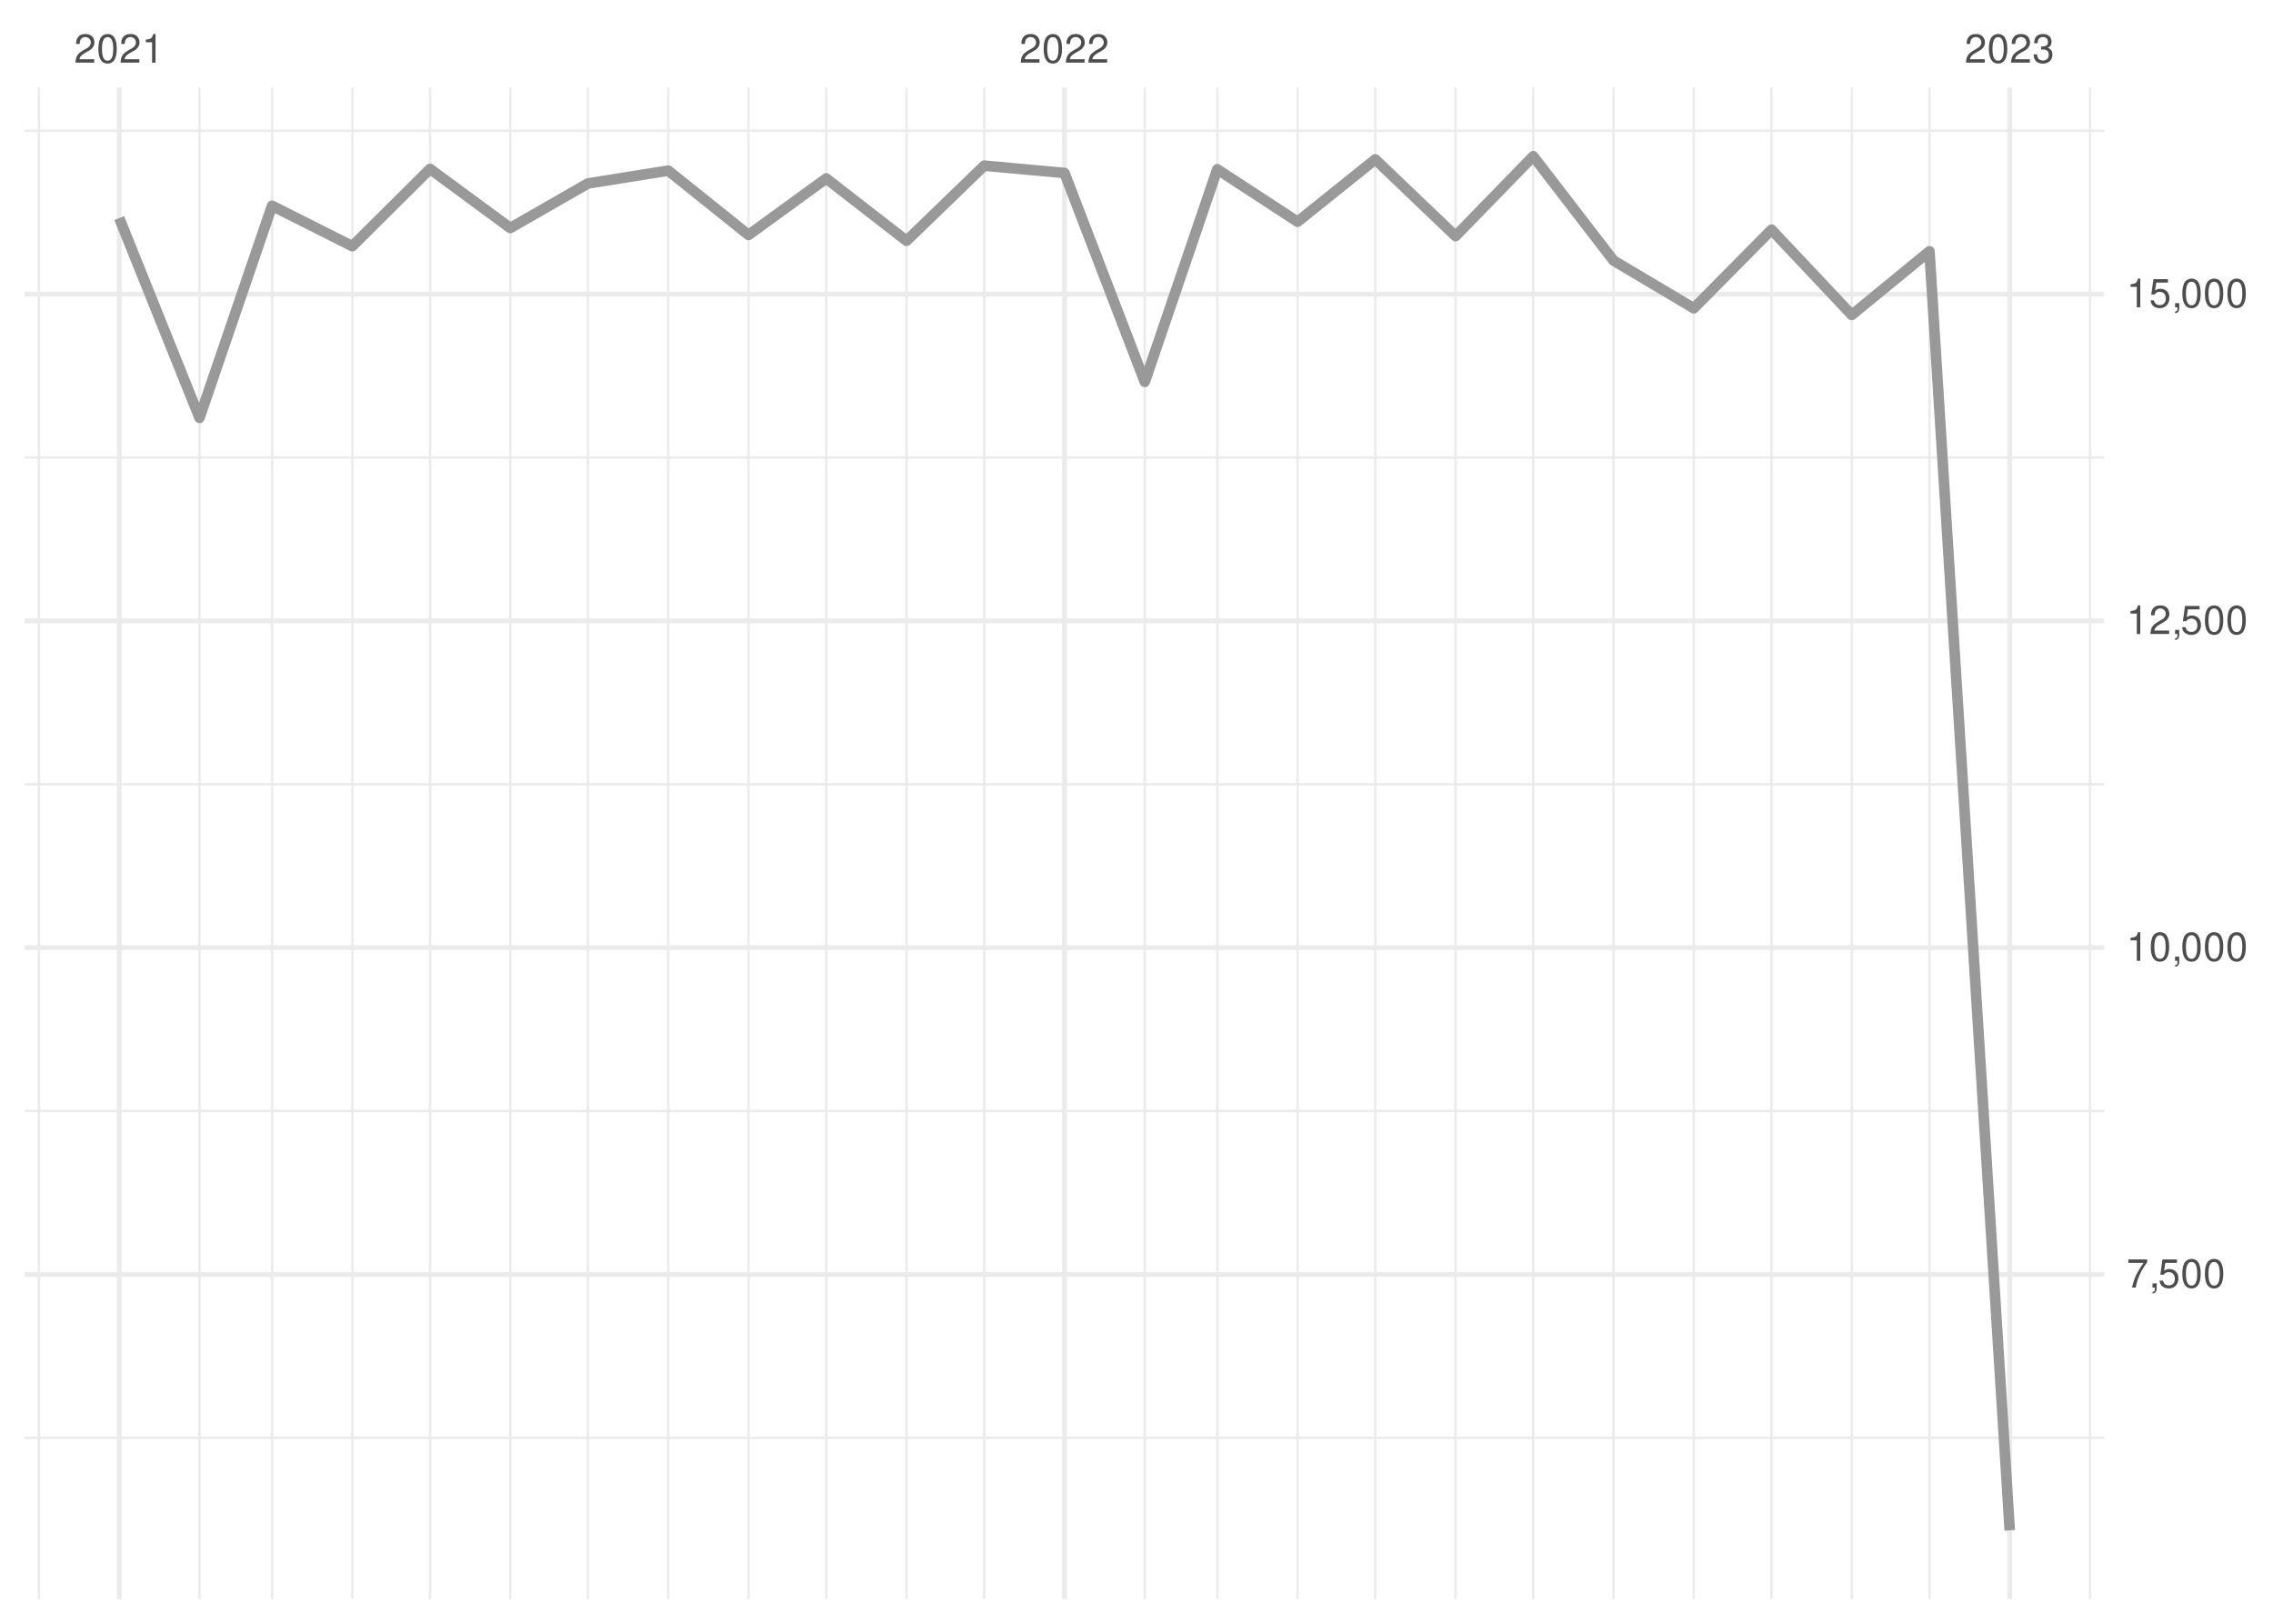
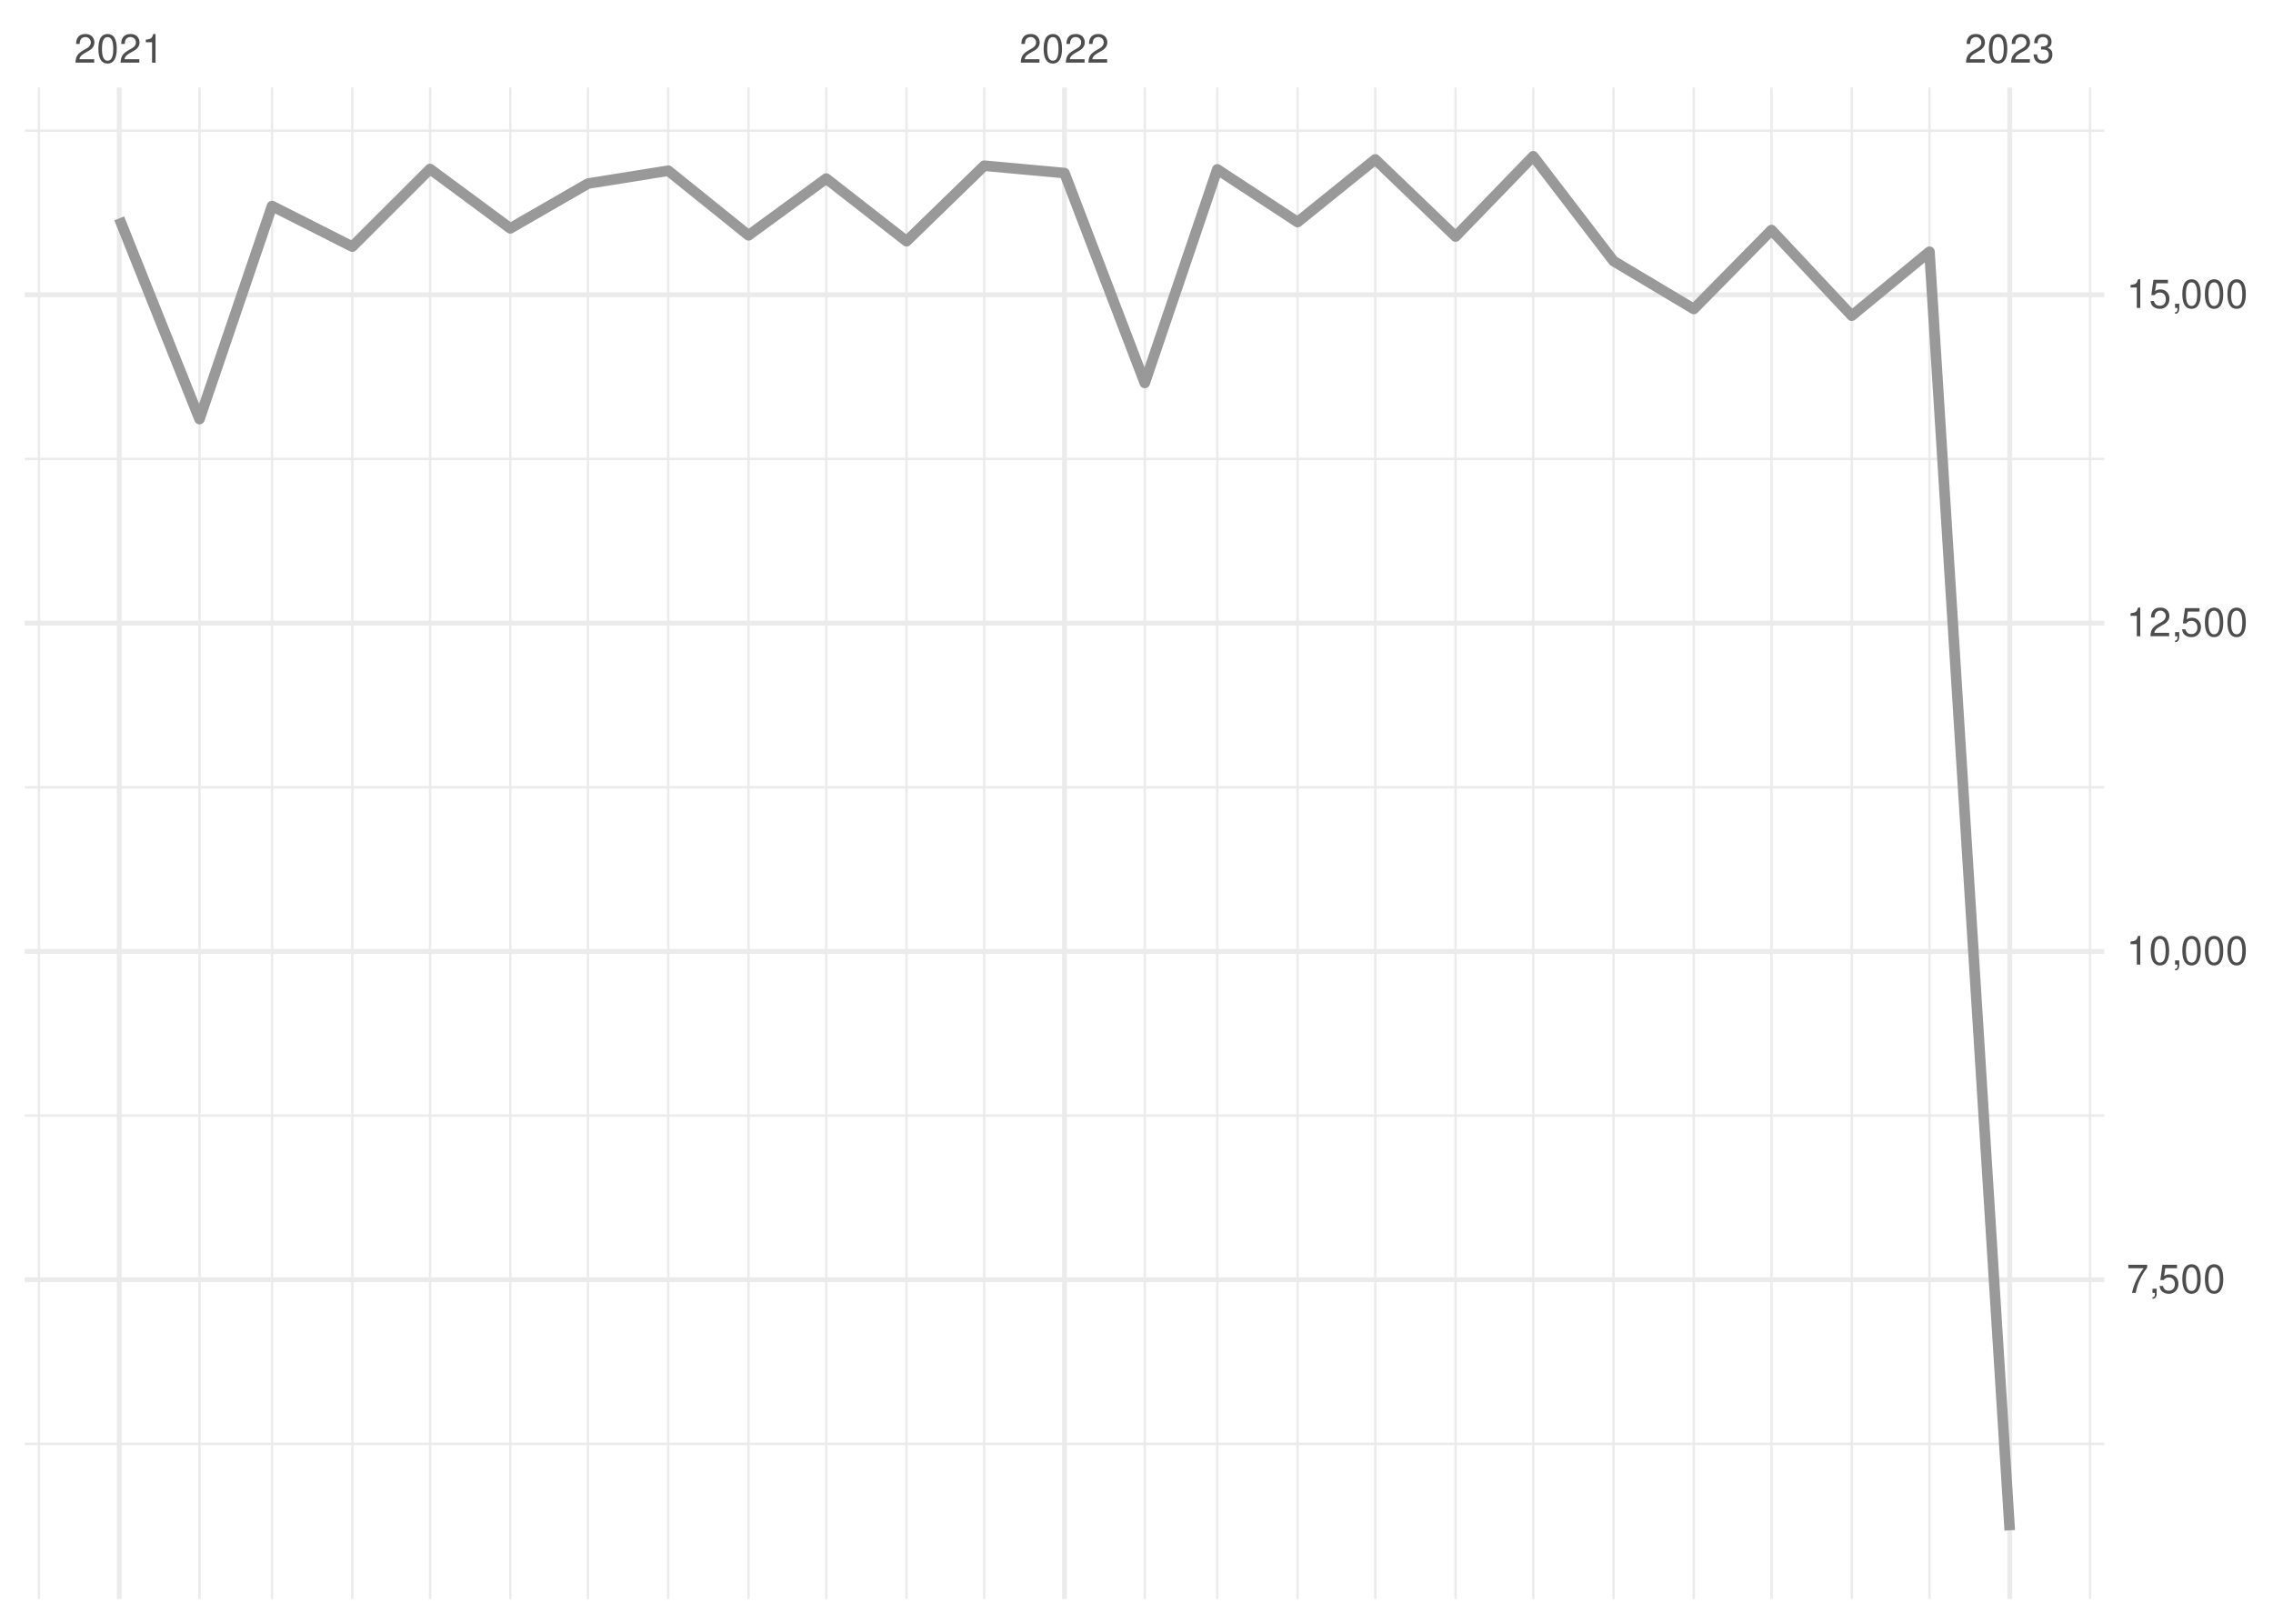
<svg xmlns="http://www.w3.org/2000/svg" xmlns:xlink="http://www.w3.org/1999/xlink" width="504pt" height="360pt" viewBox="0 0 504 360" version="1.1">
  <defs>
    <g>
      <symbol overflow="visible" id="glyph0-0">
        <path style="stroke:none;" d="" />
      </symbol>
      <symbol overflow="visible" id="glyph0-1">
        <path style="stroke:none;" d="M 4.453 -0.766 L 1.172 -0.766 C 1.25 -1.297 1.531 -1.625 2.297 -2.094 L 3.172 -2.594 C 4.047 -3.062 4.5 -3.719 4.5 -4.5 C 4.5 -5.031 4.281 -5.531 3.922 -5.875 C 3.547 -6.203 3.094 -6.359 2.5 -6.359 C 1.703 -6.359 1.125 -6.078 0.781 -5.531 C 0.547 -5.203 0.453 -4.797 0.438 -4.156 L 1.219 -4.156 C 1.234 -4.594 1.297 -4.844 1.406 -5.062 C 1.594 -5.438 2 -5.688 2.469 -5.688 C 3.172 -5.688 3.703 -5.172 3.703 -4.484 C 3.703 -3.969 3.406 -3.531 2.859 -3.219 L 2.047 -2.75 C 0.75 -2 0.375 -1.406 0.297 -0.016 L 4.453 -0.016 Z M 4.453 -0.766 " />
      </symbol>
      <symbol overflow="visible" id="glyph0-2">
        <path style="stroke:none;" d="M 2.422 -6.359 C 1.844 -6.359 1.312 -6.094 0.984 -5.672 C 0.578 -5.109 0.375 -4.25 0.375 -3.078 C 0.375 -0.938 1.078 0.203 2.422 0.203 C 3.734 0.203 4.453 -0.938 4.453 -3.031 C 4.453 -4.25 4.266 -5.078 3.859 -5.672 C 3.531 -6.109 3.016 -6.359 2.422 -6.359 Z M 2.422 -5.672 C 3.25 -5.672 3.672 -4.828 3.672 -3.094 C 3.672 -1.281 3.266 -0.438 2.406 -0.438 C 1.578 -0.438 1.172 -1.312 1.172 -3.062 C 1.172 -4.828 1.578 -5.672 2.422 -5.672 Z M 2.422 -5.672 " />
      </symbol>
      <symbol overflow="visible" id="glyph0-3">
        <path style="stroke:none;" d="M 2.281 -4.531 L 2.281 0 L 3.047 0 L 3.047 -6.359 L 2.547 -6.359 C 2.266 -5.391 2.094 -5.25 0.891 -5.094 L 0.891 -4.531 Z M 2.281 -4.531 " />
      </symbol>
      <symbol overflow="visible" id="glyph0-4">
        <path style="stroke:none;" d="M 1.938 -2.922 L 2.359 -2.922 C 3.203 -2.922 3.656 -2.531 3.656 -1.766 C 3.656 -0.969 3.172 -0.484 2.375 -0.484 C 1.516 -0.484 1.109 -0.922 1.062 -1.844 L 0.281 -1.844 C 0.312 -1.344 0.406 -1 0.547 -0.719 C 0.875 -0.109 1.484 0.203 2.344 0.203 C 3.625 0.203 4.453 -0.578 4.453 -1.781 C 4.453 -2.594 4.141 -3.031 3.391 -3.297 C 3.969 -3.531 4.266 -3.969 4.266 -4.609 C 4.266 -5.703 3.547 -6.359 2.359 -6.359 C 1.109 -6.359 0.438 -5.656 0.406 -4.312 L 1.188 -4.312 C 1.203 -4.703 1.234 -4.922 1.328 -5.109 C 1.5 -5.469 1.891 -5.688 2.375 -5.688 C 3.062 -5.688 3.469 -5.266 3.469 -4.578 C 3.469 -4.141 3.312 -3.859 2.969 -3.719 C 2.766 -3.625 2.484 -3.594 1.938 -3.578 Z M 1.938 -2.922 " />
      </symbol>
      <symbol overflow="visible" id="glyph0-5">
        <path style="stroke:none;" d="M 4.578 -6.234 L 0.406 -6.234 L 0.406 -5.469 L 3.781 -5.469 C 2.281 -3.359 1.688 -2.047 1.219 0 L 2.047 0 C 2.391 -2 3.172 -3.719 4.578 -5.594 Z M 4.578 -6.234 " />
      </symbol>
      <symbol overflow="visible" id="glyph0-6">
        <path style="stroke:none;" d="M 0.766 -0.922 L 0.766 0 L 1.297 0 L 1.297 0.156 C 1.297 0.766 1.172 0.938 0.766 0.953 L 0.766 1.297 C 1.344 1.312 1.688 0.891 1.688 0.141 L 1.688 -0.922 Z M 0.766 -0.922 " />
      </symbol>
      <symbol overflow="visible" id="glyph0-7">
        <path style="stroke:none;" d="M 4.188 -6.234 L 0.969 -6.234 L 0.5 -2.844 L 1.219 -2.844 C 1.578 -3.266 1.875 -3.422 2.359 -3.422 C 3.203 -3.422 3.719 -2.844 3.719 -1.922 C 3.719 -1.031 3.203 -0.484 2.359 -0.484 C 1.688 -0.484 1.266 -0.828 1.078 -1.531 L 0.312 -1.531 C 0.406 -1.016 0.5 -0.781 0.688 -0.547 C 1.031 -0.078 1.672 0.203 2.375 0.203 C 3.641 0.203 4.516 -0.719 4.516 -2.031 C 4.516 -3.266 3.688 -4.109 2.5 -4.109 C 2.062 -4.109 1.703 -4 1.344 -3.734 L 1.594 -5.469 L 4.188 -5.469 Z M 4.188 -6.234 " />
      </symbol>
    </g>
    <clipPath id="clip1">
-       <path d="M 5.48 318 L 466.59 318 L 466.59 320 L 5.48 320 Z M 5.48 318 " />
+       <path d="M 5.48 319 L 466.59 319 L 466.59 321 L 5.48 321 Z M 5.48 319 " />
    </clipPath>
    <clipPath id="clip2">
-       <path d="M 5.48 246 L 466.59 246 L 466.59 247 L 5.48 247 Z M 5.48 246 " />
+       <path d="M 5.48 247 L 466.59 247 L 466.59 248 L 5.48 248 Z M 5.48 247 " />
    </clipPath>
    <clipPath id="clip3">
-       <path d="M 5.48 173 L 466.59 173 L 466.59 175 L 5.48 175 Z M 5.48 173 " />
+       <path d="M 5.48 174 L 466.59 174 L 466.59 175 L 5.48 175 Z M 5.48 174 " />
    </clipPath>
    <clipPath id="clip4">
-       <path d="M 5.48 101 L 466.59 101 L 466.59 102 L 5.48 102 Z M 5.48 101 " />
+       <path d="M 5.48 101 L 466.59 101 L 466.59 103 L 5.48 103 Z M 5.48 101 " />
    </clipPath>
    <clipPath id="clip5">
      <path d="M 5.48 28 L 466.59 28 L 466.59 30 L 5.48 30 Z M 5.48 28 " />
    </clipPath>
    <clipPath id="clip6">
      <path d="M 8 19.41 L 9 19.41 L 9 354.52 L 8 354.52 Z M 8 19.41 " />
    </clipPath>
    <clipPath id="clip7">
      <path d="M 43 19.41 L 45 19.41 L 45 354.52 L 43 354.52 Z M 43 19.41 " />
    </clipPath>
    <clipPath id="clip8">
      <path d="M 60 19.41 L 61 19.41 L 61 354.52 L 60 354.52 Z M 60 19.41 " />
    </clipPath>
    <clipPath id="clip9">
      <path d="M 77 19.41 L 79 19.41 L 79 354.52 L 77 354.52 Z M 77 19.41 " />
    </clipPath>
    <clipPath id="clip10">
      <path d="M 95 19.41 L 96 19.41 L 96 354.52 L 95 354.52 Z M 95 19.41 " />
    </clipPath>
    <clipPath id="clip11">
      <path d="M 112 19.41 L 114 19.41 L 114 354.52 L 112 354.52 Z M 112 19.41 " />
    </clipPath>
    <clipPath id="clip12">
      <path d="M 130 19.41 L 131 19.41 L 131 354.52 L 130 354.52 Z M 130 19.41 " />
    </clipPath>
    <clipPath id="clip13">
      <path d="M 147 19.41 L 149 19.41 L 149 354.52 L 147 354.52 Z M 147 19.41 " />
    </clipPath>
    <clipPath id="clip14">
      <path d="M 165 19.41 L 167 19.41 L 167 354.52 L 165 354.52 Z M 165 19.41 " />
    </clipPath>
    <clipPath id="clip15">
      <path d="M 182 19.41 L 184 19.41 L 184 354.52 L 182 354.52 Z M 182 19.41 " />
    </clipPath>
    <clipPath id="clip16">
      <path d="M 200 19.41 L 202 19.41 L 202 354.52 L 200 354.52 Z M 200 19.41 " />
    </clipPath>
    <clipPath id="clip17">
      <path d="M 217 19.41 L 219 19.41 L 219 354.52 L 217 354.52 Z M 217 19.41 " />
    </clipPath>
    <clipPath id="clip18">
      <path d="M 253 19.41 L 255 19.41 L 255 354.52 L 253 354.52 Z M 253 19.41 " />
    </clipPath>
    <clipPath id="clip19">
      <path d="M 269 19.41 L 271 19.41 L 271 354.52 L 269 354.52 Z M 269 19.41 " />
    </clipPath>
    <clipPath id="clip20">
      <path d="M 287 19.41 L 288 19.41 L 288 354.52 L 287 354.52 Z M 287 19.41 " />
    </clipPath>
    <clipPath id="clip21">
      <path d="M 304 19.41 L 306 19.41 L 306 354.52 L 304 354.52 Z M 304 19.41 " />
    </clipPath>
    <clipPath id="clip22">
      <path d="M 322 19.41 L 324 19.41 L 324 354.52 L 322 354.52 Z M 322 19.41 " />
    </clipPath>
    <clipPath id="clip23">
      <path d="M 339 19.41 L 341 19.41 L 341 354.52 L 339 354.52 Z M 339 19.41 " />
    </clipPath>
    <clipPath id="clip24">
      <path d="M 357 19.41 L 359 19.41 L 359 354.52 L 357 354.52 Z M 357 19.41 " />
    </clipPath>
    <clipPath id="clip25">
      <path d="M 375 19.41 L 376 19.41 L 376 354.52 L 375 354.52 Z M 375 19.41 " />
    </clipPath>
    <clipPath id="clip26">
      <path d="M 392 19.41 L 394 19.41 L 394 354.52 L 392 354.52 Z M 392 19.41 " />
    </clipPath>
    <clipPath id="clip27">
      <path d="M 410 19.41 L 411 19.41 L 411 354.52 L 410 354.52 Z M 410 19.41 " />
    </clipPath>
    <clipPath id="clip28">
      <path d="M 427 19.41 L 429 19.41 L 429 354.52 L 427 354.52 Z M 427 19.41 " />
    </clipPath>
    <clipPath id="clip29">
      <path d="M 463 19.41 L 464 19.41 L 464 354.52 L 463 354.52 Z M 463 19.41 " />
    </clipPath>
    <clipPath id="clip30">
-       <path d="M 5.48 282 L 466.59 282 L 466.59 284 L 5.48 284 Z M 5.48 282 " />
+       <path d="M 5.48 283 L 466.59 283 L 466.59 285 L 5.48 285 Z M 5.48 283 " />
    </clipPath>
    <clipPath id="clip31">
-       <path d="M 5.48 209 L 466.59 209 L 466.59 211 L 5.48 211 Z M 5.48 209 " />
+       <path d="M 5.48 210 L 466.59 210 L 466.59 212 L 5.48 212 Z M 5.48 210 " />
    </clipPath>
    <clipPath id="clip32">
      <path d="M 5.48 137 L 466.59 137 L 466.59 139 L 5.48 139 Z M 5.48 137 " />
    </clipPath>
    <clipPath id="clip33">
      <path d="M 5.48 64 L 466.59 64 L 466.59 66 L 5.48 66 Z M 5.48 64 " />
    </clipPath>
    <clipPath id="clip34">
      <path d="M 25 19.41 L 27 19.41 L 27 354.52 L 25 354.52 Z M 25 19.41 " />
    </clipPath>
    <clipPath id="clip35">
      <path d="M 235 19.41 L 237 19.41 L 237 354.52 L 235 354.52 Z M 235 19.41 " />
    </clipPath>
    <clipPath id="clip36">
      <path d="M 445 19.41 L 447 19.41 L 447 354.52 L 445 354.52 Z M 445 19.41 " />
    </clipPath>
  </defs>
  <g id="surface26">
    <rect x="0" y="0" width="504" height="360" style="fill:rgb(100%,100%,100%);fill-opacity:1;stroke:none;" />
    <g clip-path="url(#clip1)" clip-rule="nonzero">
-       <path style="fill:none;stroke-width:0.533;stroke-linecap:butt;stroke-linejoin:round;stroke:rgb(92.157%,92.157%,92.157%);stroke-opacity:1;stroke-miterlimit:10;" d="M 5.48 318.773 L 466.59 318.773 " />
+       <path style="fill:none;stroke-width:0.533;stroke-linecap:butt;stroke-linejoin:round;stroke:rgb(92.157%,92.157%,92.157%);stroke-opacity:1;stroke-miterlimit:10;" d="M 5.48 320.129 L 466.59 320.129 " />
    </g>
    <g clip-path="url(#clip2)" clip-rule="nonzero">
-       <path style="fill:none;stroke-width:0.533;stroke-linecap:butt;stroke-linejoin:round;stroke:rgb(92.157%,92.157%,92.157%);stroke-opacity:1;stroke-miterlimit:10;" d="M 5.48 246.328 L 466.59 246.328 " />
+       <path style="fill:none;stroke-width:0.533;stroke-linecap:butt;stroke-linejoin:round;stroke:rgb(92.157%,92.157%,92.157%);stroke-opacity:1;stroke-miterlimit:10;" d="M 5.48 247.34 L 466.59 247.34 " />
    </g>
    <g clip-path="url(#clip3)" clip-rule="nonzero">
-       <path style="fill:none;stroke-width:0.533;stroke-linecap:butt;stroke-linejoin:round;stroke:rgb(92.157%,92.157%,92.157%);stroke-opacity:1;stroke-miterlimit:10;" d="M 5.48 173.883 L 466.59 173.883 " />
+       <path style="fill:none;stroke-width:0.533;stroke-linecap:butt;stroke-linejoin:round;stroke:rgb(92.157%,92.157%,92.157%);stroke-opacity:1;stroke-miterlimit:10;" d="M 5.48 174.547 L 466.59 174.547 " />
    </g>
    <g clip-path="url(#clip4)" clip-rule="nonzero">
-       <path style="fill:none;stroke-width:0.533;stroke-linecap:butt;stroke-linejoin:round;stroke:rgb(92.157%,92.157%,92.157%);stroke-opacity:1;stroke-miterlimit:10;" d="M 5.48 101.438 L 466.59 101.438 " />
+       <path style="fill:none;stroke-width:0.533;stroke-linecap:butt;stroke-linejoin:round;stroke:rgb(92.157%,92.157%,92.157%);stroke-opacity:1;stroke-miterlimit:10;" d="M 5.48 101.758 L 466.59 101.758 " />
    </g>
    <g clip-path="url(#clip5)" clip-rule="nonzero">
-       <path style="fill:none;stroke-width:0.533;stroke-linecap:butt;stroke-linejoin:round;stroke:rgb(92.157%,92.157%,92.157%);stroke-opacity:1;stroke-miterlimit:10;" d="M 5.48 28.992 L 466.59 28.992 " />
+       <path style="fill:none;stroke-width:0.533;stroke-linecap:butt;stroke-linejoin:round;stroke:rgb(92.157%,92.157%,92.157%);stroke-opacity:1;stroke-miterlimit:10;" d="M 5.48 28.965 L 466.59 28.965 " />
    </g>
    <g clip-path="url(#clip6)" clip-rule="nonzero">
      <path style="fill:none;stroke-width:0.533;stroke-linecap:butt;stroke-linejoin:round;stroke:rgb(92.157%,92.157%,92.157%);stroke-opacity:1;stroke-miterlimit:10;" d="M 8.637 354.52 L 8.637 19.41 " />
    </g>
    <g clip-path="url(#clip7)" clip-rule="nonzero">
      <path style="fill:none;stroke-width:0.533;stroke-linecap:butt;stroke-linejoin:round;stroke:rgb(92.157%,92.157%,92.157%);stroke-opacity:1;stroke-miterlimit:10;" d="M 44.238 354.52 L 44.238 19.41 " />
    </g>
    <g clip-path="url(#clip8)" clip-rule="nonzero">
      <path style="fill:none;stroke-width:0.533;stroke-linecap:butt;stroke-linejoin:round;stroke:rgb(92.157%,92.157%,92.157%);stroke-opacity:1;stroke-miterlimit:10;" d="M 60.32 354.52 L 60.32 19.41 " />
    </g>
    <g clip-path="url(#clip9)" clip-rule="nonzero">
      <path style="fill:none;stroke-width:0.533;stroke-linecap:butt;stroke-linejoin:round;stroke:rgb(92.157%,92.157%,92.157%);stroke-opacity:1;stroke-miterlimit:10;" d="M 78.121 354.52 L 78.121 19.41 " />
    </g>
    <g clip-path="url(#clip10)" clip-rule="nonzero">
      <path style="fill:none;stroke-width:0.533;stroke-linecap:butt;stroke-linejoin:round;stroke:rgb(92.157%,92.157%,92.157%);stroke-opacity:1;stroke-miterlimit:10;" d="M 95.348 354.52 L 95.348 19.41 " />
    </g>
    <g clip-path="url(#clip11)" clip-rule="nonzero">
      <path style="fill:none;stroke-width:0.533;stroke-linecap:butt;stroke-linejoin:round;stroke:rgb(92.157%,92.157%,92.157%);stroke-opacity:1;stroke-miterlimit:10;" d="M 113.148 354.52 L 113.148 19.41 " />
    </g>
    <g clip-path="url(#clip12)" clip-rule="nonzero">
      <path style="fill:none;stroke-width:0.533;stroke-linecap:butt;stroke-linejoin:round;stroke:rgb(92.157%,92.157%,92.157%);stroke-opacity:1;stroke-miterlimit:10;" d="M 130.375 354.52 L 130.375 19.41 " />
    </g>
    <g clip-path="url(#clip13)" clip-rule="nonzero">
      <path style="fill:none;stroke-width:0.533;stroke-linecap:butt;stroke-linejoin:round;stroke:rgb(92.157%,92.157%,92.157%);stroke-opacity:1;stroke-miterlimit:10;" d="M 148.176 354.52 L 148.176 19.41 " />
    </g>
    <g clip-path="url(#clip14)" clip-rule="nonzero">
      <path style="fill:none;stroke-width:0.533;stroke-linecap:butt;stroke-linejoin:round;stroke:rgb(92.157%,92.157%,92.157%);stroke-opacity:1;stroke-miterlimit:10;" d="M 165.977 354.52 L 165.977 19.41 " />
    </g>
    <g clip-path="url(#clip15)" clip-rule="nonzero">
      <path style="fill:none;stroke-width:0.533;stroke-linecap:butt;stroke-linejoin:round;stroke:rgb(92.157%,92.157%,92.157%);stroke-opacity:1;stroke-miterlimit:10;" d="M 183.203 354.52 L 183.203 19.41 " />
    </g>
    <g clip-path="url(#clip16)" clip-rule="nonzero">
      <path style="fill:none;stroke-width:0.533;stroke-linecap:butt;stroke-linejoin:round;stroke:rgb(92.157%,92.157%,92.157%);stroke-opacity:1;stroke-miterlimit:10;" d="M 201.008 354.52 L 201.008 19.41 " />
    </g>
    <g clip-path="url(#clip17)" clip-rule="nonzero">
      <path style="fill:none;stroke-width:0.533;stroke-linecap:butt;stroke-linejoin:round;stroke:rgb(92.157%,92.157%,92.157%);stroke-opacity:1;stroke-miterlimit:10;" d="M 218.234 354.52 L 218.234 19.41 " />
    </g>
    <g clip-path="url(#clip18)" clip-rule="nonzero">
      <path style="fill:none;stroke-width:0.533;stroke-linecap:butt;stroke-linejoin:round;stroke:rgb(92.157%,92.157%,92.157%);stroke-opacity:1;stroke-miterlimit:10;" d="M 253.836 354.52 L 253.836 19.41 " />
    </g>
    <g clip-path="url(#clip19)" clip-rule="nonzero">
      <path style="fill:none;stroke-width:0.533;stroke-linecap:butt;stroke-linejoin:round;stroke:rgb(92.157%,92.157%,92.157%);stroke-opacity:1;stroke-miterlimit:10;" d="M 269.914 354.52 L 269.914 19.41 " />
    </g>
    <g clip-path="url(#clip20)" clip-rule="nonzero">
      <path style="fill:none;stroke-width:0.533;stroke-linecap:butt;stroke-linejoin:round;stroke:rgb(92.157%,92.157%,92.157%);stroke-opacity:1;stroke-miterlimit:10;" d="M 287.715 354.52 L 287.715 19.41 " />
    </g>
    <g clip-path="url(#clip21)" clip-rule="nonzero">
      <path style="fill:none;stroke-width:0.533;stroke-linecap:butt;stroke-linejoin:round;stroke:rgb(92.157%,92.157%,92.157%);stroke-opacity:1;stroke-miterlimit:10;" d="M 304.941 354.52 L 304.941 19.41 " />
    </g>
    <g clip-path="url(#clip22)" clip-rule="nonzero">
      <path style="fill:none;stroke-width:0.533;stroke-linecap:butt;stroke-linejoin:round;stroke:rgb(92.157%,92.157%,92.157%);stroke-opacity:1;stroke-miterlimit:10;" d="M 322.742 354.52 L 322.742 19.41 " />
    </g>
    <g clip-path="url(#clip23)" clip-rule="nonzero">
      <path style="fill:none;stroke-width:0.533;stroke-linecap:butt;stroke-linejoin:round;stroke:rgb(92.157%,92.157%,92.157%);stroke-opacity:1;stroke-miterlimit:10;" d="M 339.969 354.52 L 339.969 19.41 " />
    </g>
    <g clip-path="url(#clip24)" clip-rule="nonzero">
      <path style="fill:none;stroke-width:0.533;stroke-linecap:butt;stroke-linejoin:round;stroke:rgb(92.157%,92.157%,92.157%);stroke-opacity:1;stroke-miterlimit:10;" d="M 357.773 354.52 L 357.773 19.41 " />
    </g>
    <g clip-path="url(#clip25)" clip-rule="nonzero">
      <path style="fill:none;stroke-width:0.533;stroke-linecap:butt;stroke-linejoin:round;stroke:rgb(92.157%,92.157%,92.157%);stroke-opacity:1;stroke-miterlimit:10;" d="M 375.574 354.52 L 375.574 19.41 " />
    </g>
    <g clip-path="url(#clip26)" clip-rule="nonzero">
      <path style="fill:none;stroke-width:0.533;stroke-linecap:butt;stroke-linejoin:round;stroke:rgb(92.157%,92.157%,92.157%);stroke-opacity:1;stroke-miterlimit:10;" d="M 392.801 354.52 L 392.801 19.41 " />
    </g>
    <g clip-path="url(#clip27)" clip-rule="nonzero">
      <path style="fill:none;stroke-width:0.533;stroke-linecap:butt;stroke-linejoin:round;stroke:rgb(92.157%,92.157%,92.157%);stroke-opacity:1;stroke-miterlimit:10;" d="M 410.602 354.52 L 410.602 19.41 " />
    </g>
    <g clip-path="url(#clip28)" clip-rule="nonzero">
      <path style="fill:none;stroke-width:0.533;stroke-linecap:butt;stroke-linejoin:round;stroke:rgb(92.157%,92.157%,92.157%);stroke-opacity:1;stroke-miterlimit:10;" d="M 427.828 354.52 L 427.828 19.41 " />
    </g>
    <g clip-path="url(#clip29)" clip-rule="nonzero">
      <path style="fill:none;stroke-width:0.533;stroke-linecap:butt;stroke-linejoin:round;stroke:rgb(92.157%,92.157%,92.157%);stroke-opacity:1;stroke-miterlimit:10;" d="M 463.43 354.52 L 463.43 19.41 " />
    </g>
    <g clip-path="url(#clip30)" clip-rule="nonzero">
-       <path style="fill:none;stroke-width:1.067;stroke-linecap:butt;stroke-linejoin:round;stroke:rgb(92.157%,92.157%,92.157%);stroke-opacity:1;stroke-miterlimit:10;" d="M 5.48 282.551 L 466.59 282.551 " />
+       <path style="fill:none;stroke-width:1.067;stroke-linecap:butt;stroke-linejoin:round;stroke:rgb(92.157%,92.157%,92.157%);stroke-opacity:1;stroke-miterlimit:10;" d="M 5.48 283.734 L 466.59 283.734 " />
    </g>
    <g clip-path="url(#clip31)" clip-rule="nonzero">
-       <path style="fill:none;stroke-width:1.067;stroke-linecap:butt;stroke-linejoin:round;stroke:rgb(92.157%,92.157%,92.157%);stroke-opacity:1;stroke-miterlimit:10;" d="M 5.48 210.105 L 466.59 210.105 " />
+       <path style="fill:none;stroke-width:1.067;stroke-linecap:butt;stroke-linejoin:round;stroke:rgb(92.157%,92.157%,92.157%);stroke-opacity:1;stroke-miterlimit:10;" d="M 5.48 210.941 L 466.59 210.941 " />
    </g>
    <g clip-path="url(#clip32)" clip-rule="nonzero">
-       <path style="fill:none;stroke-width:1.067;stroke-linecap:butt;stroke-linejoin:round;stroke:rgb(92.157%,92.157%,92.157%);stroke-opacity:1;stroke-miterlimit:10;" d="M 5.48 137.66 L 466.59 137.66 " />
+       <path style="fill:none;stroke-width:1.067;stroke-linecap:butt;stroke-linejoin:round;stroke:rgb(92.157%,92.157%,92.157%);stroke-opacity:1;stroke-miterlimit:10;" d="M 5.48 138.152 L 466.59 138.152 " />
    </g>
    <g clip-path="url(#clip33)" clip-rule="nonzero">
-       <path style="fill:none;stroke-width:1.067;stroke-linecap:butt;stroke-linejoin:round;stroke:rgb(92.157%,92.157%,92.157%);stroke-opacity:1;stroke-miterlimit:10;" d="M 5.48 65.215 L 466.59 65.215 " />
+       <path style="fill:none;stroke-width:1.067;stroke-linecap:butt;stroke-linejoin:round;stroke:rgb(92.157%,92.157%,92.157%);stroke-opacity:1;stroke-miterlimit:10;" d="M 5.48 65.359 L 466.59 65.359 " />
    </g>
    <g clip-path="url(#clip34)" clip-rule="nonzero">
      <path style="fill:none;stroke-width:1.067;stroke-linecap:butt;stroke-linejoin:round;stroke:rgb(92.157%,92.157%,92.157%);stroke-opacity:1;stroke-miterlimit:10;" d="M 26.438 354.52 L 26.438 19.41 " />
    </g>
    <g clip-path="url(#clip35)" clip-rule="nonzero">
      <path style="fill:none;stroke-width:1.067;stroke-linecap:butt;stroke-linejoin:round;stroke:rgb(92.157%,92.157%,92.157%);stroke-opacity:1;stroke-miterlimit:10;" d="M 236.035 354.52 L 236.035 19.41 " />
    </g>
    <g clip-path="url(#clip36)" clip-rule="nonzero">
      <path style="fill:none;stroke-width:1.067;stroke-linecap:butt;stroke-linejoin:round;stroke:rgb(92.157%,92.157%,92.157%);stroke-opacity:1;stroke-miterlimit:10;" d="M 445.629 354.52 L 445.629 19.41 " />
    </g>
-     <path style="fill:none;stroke-width:2.347;stroke-linecap:butt;stroke-linejoin:round;stroke:rgb(60%,60%,60%);stroke-opacity:1;stroke-miterlimit:10;" d="M 26.438 48.352 L 44.238 92.629 L 60.32 45.625 L 78.121 54.578 L 95.348 37.453 L 113.148 50.551 L 130.375 40.672 L 148.176 37.832 L 165.977 52.09 L 183.203 39.57 L 201.008 53.391 L 218.234 36.73 L 236.035 38.352 L 253.836 84.66 L 269.914 37.539 L 287.715 49.16 L 304.941 35.34 L 322.742 52.348 L 339.969 34.645 L 357.773 57.77 L 375.574 68.344 L 392.801 50.93 L 410.602 69.824 L 427.828 55.711 L 445.629 339.289 " />
+     <path style="fill:none;stroke-width:2.347;stroke-linecap:butt;stroke-linejoin:round;stroke:rgb(60%,60%,60%);stroke-opacity:1;stroke-miterlimit:10;" d="M 26.438 48.414 L 44.238 92.906 L 60.32 45.68 L 78.121 54.676 L 95.348 37.469 L 113.148 50.629 L 130.375 40.699 L 148.176 37.848 L 165.977 52.172 L 183.203 39.594 L 201.008 53.48 L 218.234 36.738 L 236.035 38.371 L 253.836 84.898 L 269.914 37.555 L 287.715 49.23 L 304.941 35.344 L 322.742 52.434 L 339.969 34.645 L 357.773 57.879 L 375.574 68.504 L 392.801 51.008 L 410.602 69.992 L 427.828 55.812 L 445.629 339.289 " />
    <g style="fill:rgb(30.196%,30.196%,30.196%);fill-opacity:1;">
      <use xlink:href="#glyph0-1" x="16.438" y="13.896" />
      <use xlink:href="#glyph0-2" x="21.438" y="13.896" />
      <use xlink:href="#glyph0-1" x="26.438" y="13.896" />
      <use xlink:href="#glyph0-3" x="31.438" y="13.896" />
    </g>
    <g style="fill:rgb(30.196%,30.196%,30.196%);fill-opacity:1;">
      <use xlink:href="#glyph0-1" x="226.035" y="13.896" />
      <use xlink:href="#glyph0-2" x="231.035" y="13.896" />
      <use xlink:href="#glyph0-1" x="236.035" y="13.896" />
      <use xlink:href="#glyph0-1" x="241.035" y="13.896" />
    </g>
    <g style="fill:rgb(30.196%,30.196%,30.196%);fill-opacity:1;">
      <use xlink:href="#glyph0-1" x="435.629" y="13.896" />
      <use xlink:href="#glyph0-2" x="440.629" y="13.896" />
      <use xlink:href="#glyph0-1" x="445.629" y="13.896" />
      <use xlink:href="#glyph0-4" x="450.629" y="13.896" />
    </g>
    <g style="fill:rgb(30.196%,30.196%,30.196%);fill-opacity:1;">
-       <use xlink:href="#glyph0-5" x="471.52" y="285.466" />
-       <use xlink:href="#glyph0-6" x="476.52" y="285.466" />
-       <use xlink:href="#glyph0-7" x="478.52" y="285.466" />
-       <use xlink:href="#glyph0-2" x="483.52" y="285.466" />
-       <use xlink:href="#glyph0-2" x="488.52" y="285.466" />
-     </g>
-     <g style="fill:rgb(30.196%,30.196%,30.196%);fill-opacity:1;">
-       <use xlink:href="#glyph0-3" x="471.52" y="213.021" />
-       <use xlink:href="#glyph0-2" x="476.52" y="213.021" />
-       <use xlink:href="#glyph0-6" x="481.52" y="213.021" />
-       <use xlink:href="#glyph0-2" x="483.52" y="213.021" />
-       <use xlink:href="#glyph0-2" x="488.52" y="213.021" />
-       <use xlink:href="#glyph0-2" x="493.52" y="213.021" />
-     </g>
-     <g style="fill:rgb(30.196%,30.196%,30.196%);fill-opacity:1;">
-       <use xlink:href="#glyph0-3" x="471.52" y="140.575" />
-       <use xlink:href="#glyph0-1" x="476.52" y="140.575" />
-       <use xlink:href="#glyph0-6" x="481.52" y="140.575" />
-       <use xlink:href="#glyph0-7" x="483.52" y="140.575" />
-       <use xlink:href="#glyph0-2" x="488.52" y="140.575" />
-       <use xlink:href="#glyph0-2" x="493.52" y="140.575" />
-     </g>
-     <g style="fill:rgb(30.196%,30.196%,30.196%);fill-opacity:1;">
-       <use xlink:href="#glyph0-3" x="471.52" y="68.13" />
-       <use xlink:href="#glyph0-7" x="476.52" y="68.13" />
-       <use xlink:href="#glyph0-6" x="481.52" y="68.13" />
-       <use xlink:href="#glyph0-2" x="483.52" y="68.13" />
-       <use xlink:href="#glyph0-2" x="488.52" y="68.13" />
-       <use xlink:href="#glyph0-2" x="493.52" y="68.13" />
+       <use xlink:href="#glyph0-5" x="471.52" y="286.649" />
+       <use xlink:href="#glyph0-6" x="476.52" y="286.649" />
+       <use xlink:href="#glyph0-7" x="478.52" y="286.649" />
+       <use xlink:href="#glyph0-2" x="483.52" y="286.649" />
+       <use xlink:href="#glyph0-2" x="488.52" y="286.649" />
+     </g>
+     <g style="fill:rgb(30.196%,30.196%,30.196%);fill-opacity:1;">
+       <use xlink:href="#glyph0-3" x="471.52" y="213.856" />
+       <use xlink:href="#glyph0-2" x="476.52" y="213.856" />
+       <use xlink:href="#glyph0-6" x="481.52" y="213.856" />
+       <use xlink:href="#glyph0-2" x="483.52" y="213.856" />
+       <use xlink:href="#glyph0-2" x="488.52" y="213.856" />
+       <use xlink:href="#glyph0-2" x="493.52" y="213.856" />
+     </g>
+     <g style="fill:rgb(30.196%,30.196%,30.196%);fill-opacity:1;">
+       <use xlink:href="#glyph0-3" x="471.52" y="141.067" />
+       <use xlink:href="#glyph0-1" x="476.52" y="141.067" />
+       <use xlink:href="#glyph0-6" x="481.52" y="141.067" />
+       <use xlink:href="#glyph0-7" x="483.52" y="141.067" />
+       <use xlink:href="#glyph0-2" x="488.52" y="141.067" />
+       <use xlink:href="#glyph0-2" x="493.52" y="141.067" />
+     </g>
+     <g style="fill:rgb(30.196%,30.196%,30.196%);fill-opacity:1;">
+       <use xlink:href="#glyph0-3" x="471.52" y="68.274" />
+       <use xlink:href="#glyph0-7" x="476.52" y="68.274" />
+       <use xlink:href="#glyph0-6" x="481.52" y="68.274" />
+       <use xlink:href="#glyph0-2" x="483.52" y="68.274" />
+       <use xlink:href="#glyph0-2" x="488.52" y="68.274" />
+       <use xlink:href="#glyph0-2" x="493.52" y="68.274" />
    </g>
  </g>
</svg>
